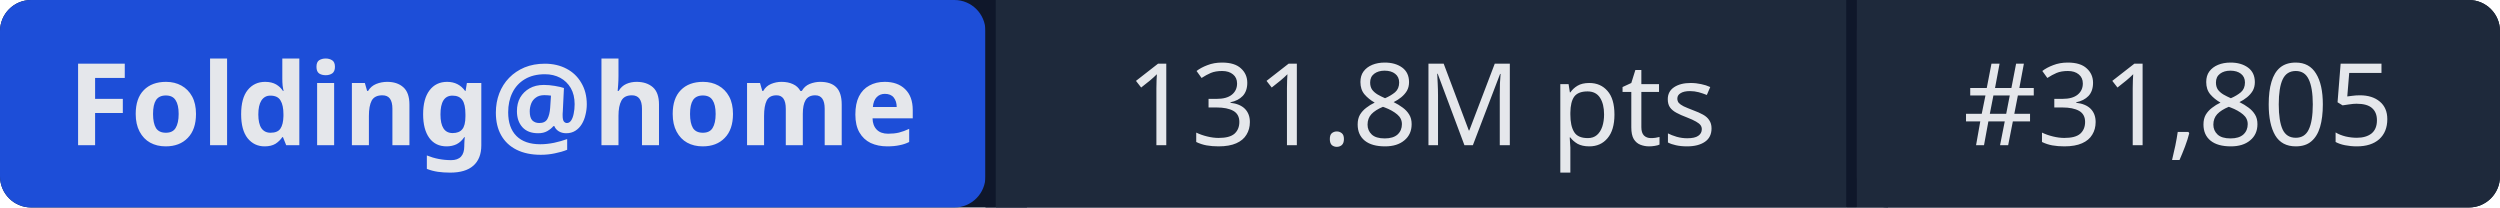
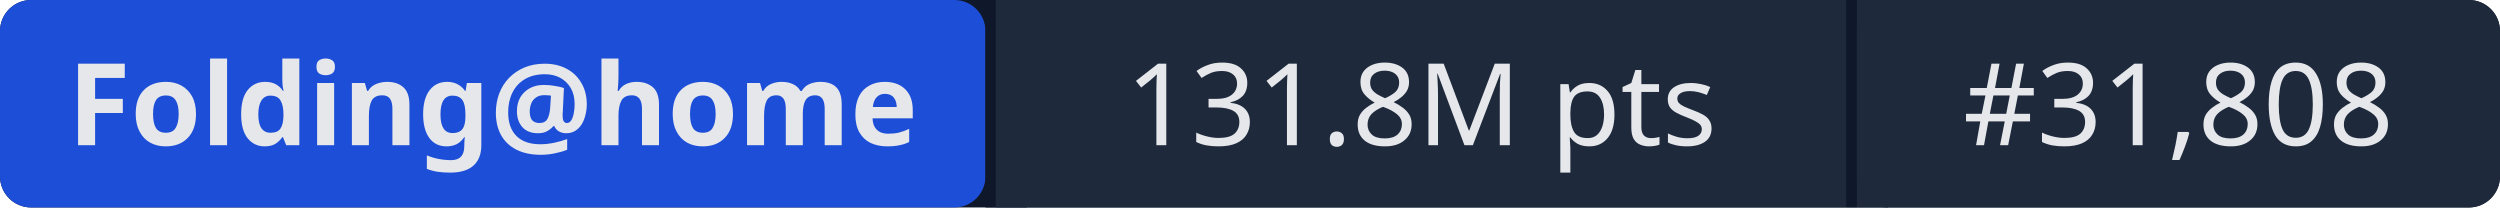
- <svg xmlns="http://www.w3.org/2000/svg" width="241" height="20" role="img" aria-label="Folding@home: 131.8M pts | #31,805">
+ <svg xmlns="http://www.w3.org/2000/svg" width="241" height="20" role="img" aria-label="Folding@home: 131.8M pts | #31,808">
  <rect width="241" height="20" rx="3" fill="#0f172a" />
  <rect x="0" width="95" height="20" rx="3" fill="#1d4ed8" />
  <rect x="95" width="1" height="20" fill="#0f172a" />
  <rect x="96" width="82" height="20" fill="#1e293b" />
  <rect x="178" width="1" height="20" fill="#0f172a" />
  <rect x="179" width="62" height="20" rx="3" fill="#1e293b" />
  <rect x="96" width="3" height="20" fill="#1e293b" />
  <rect x="179" width="3" height="20" fill="#1e293b" />
  <g fill="#e5e7eb" font-family="system-ui,sans-serif" font-size="11" text-anchor="middle">
    <text x="47.5" y="14" font-weight="600">Folding@home</text>
    <text x="137" y="14">131.8M pts</text>
-     <text x="210" y="14">#31,805</text>
+     <text x="210" y="14">#31,808</text>
  </g>
</svg>
